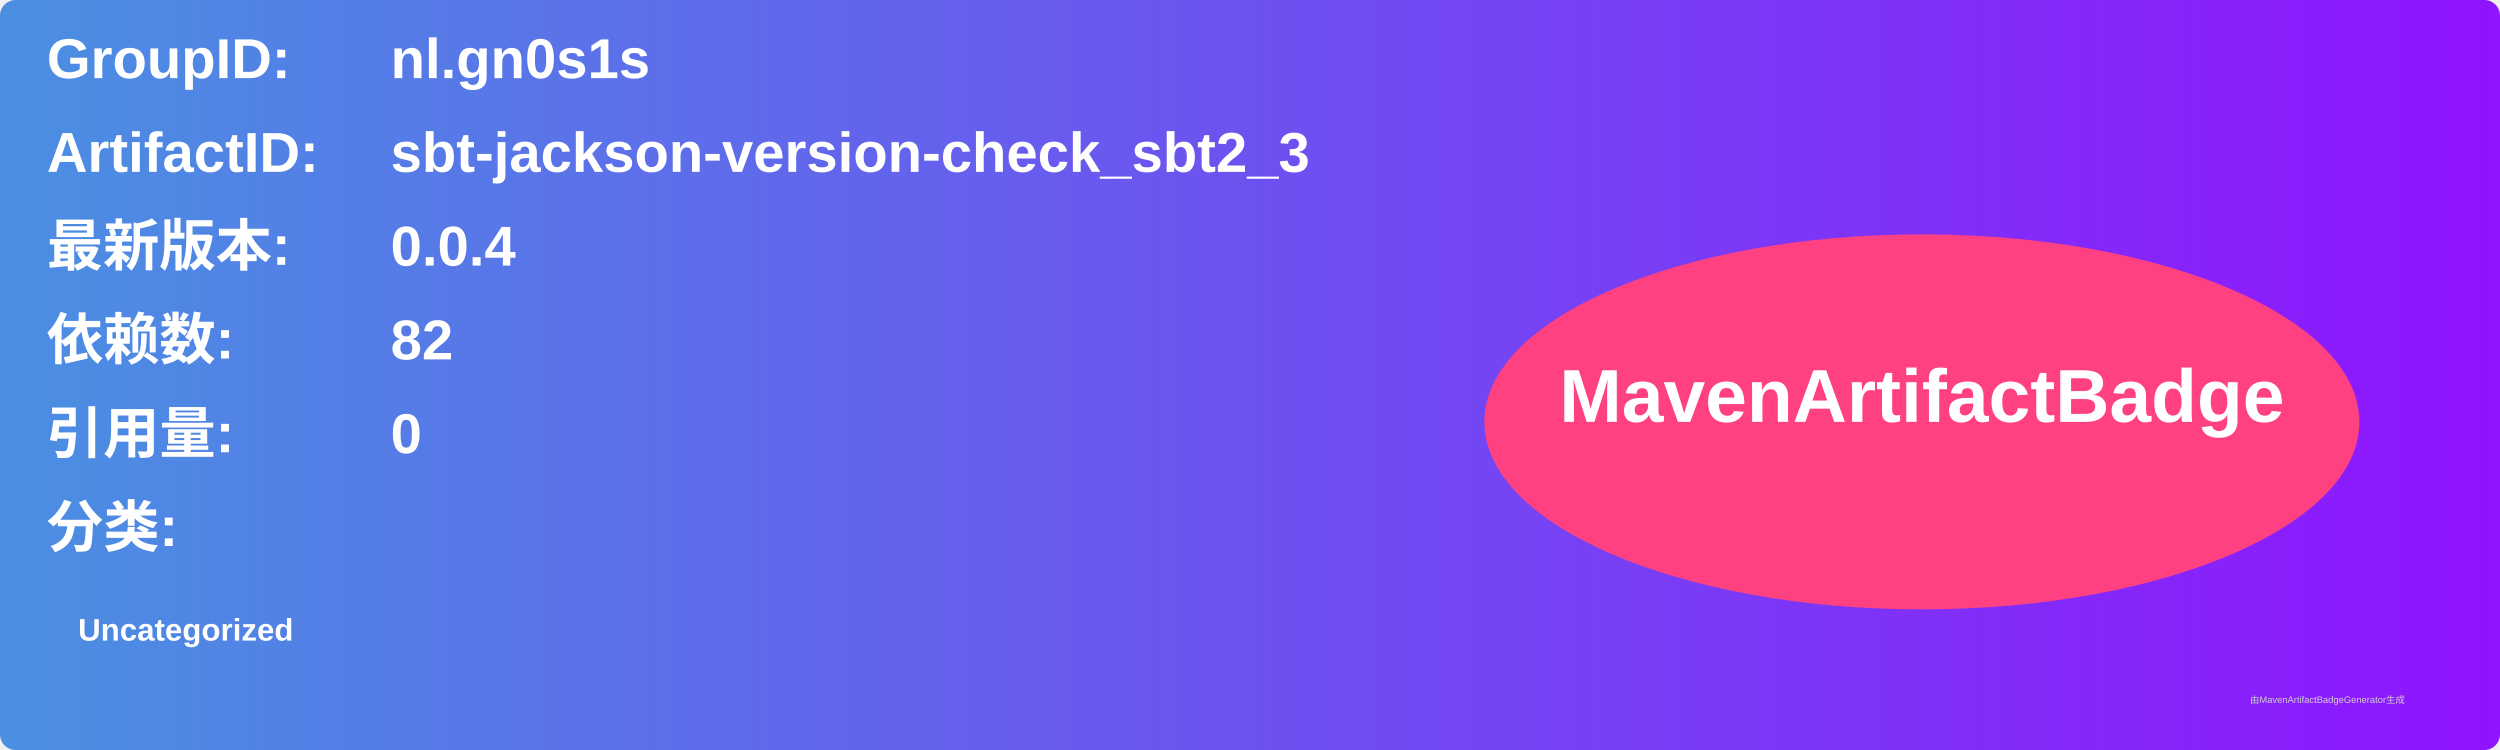
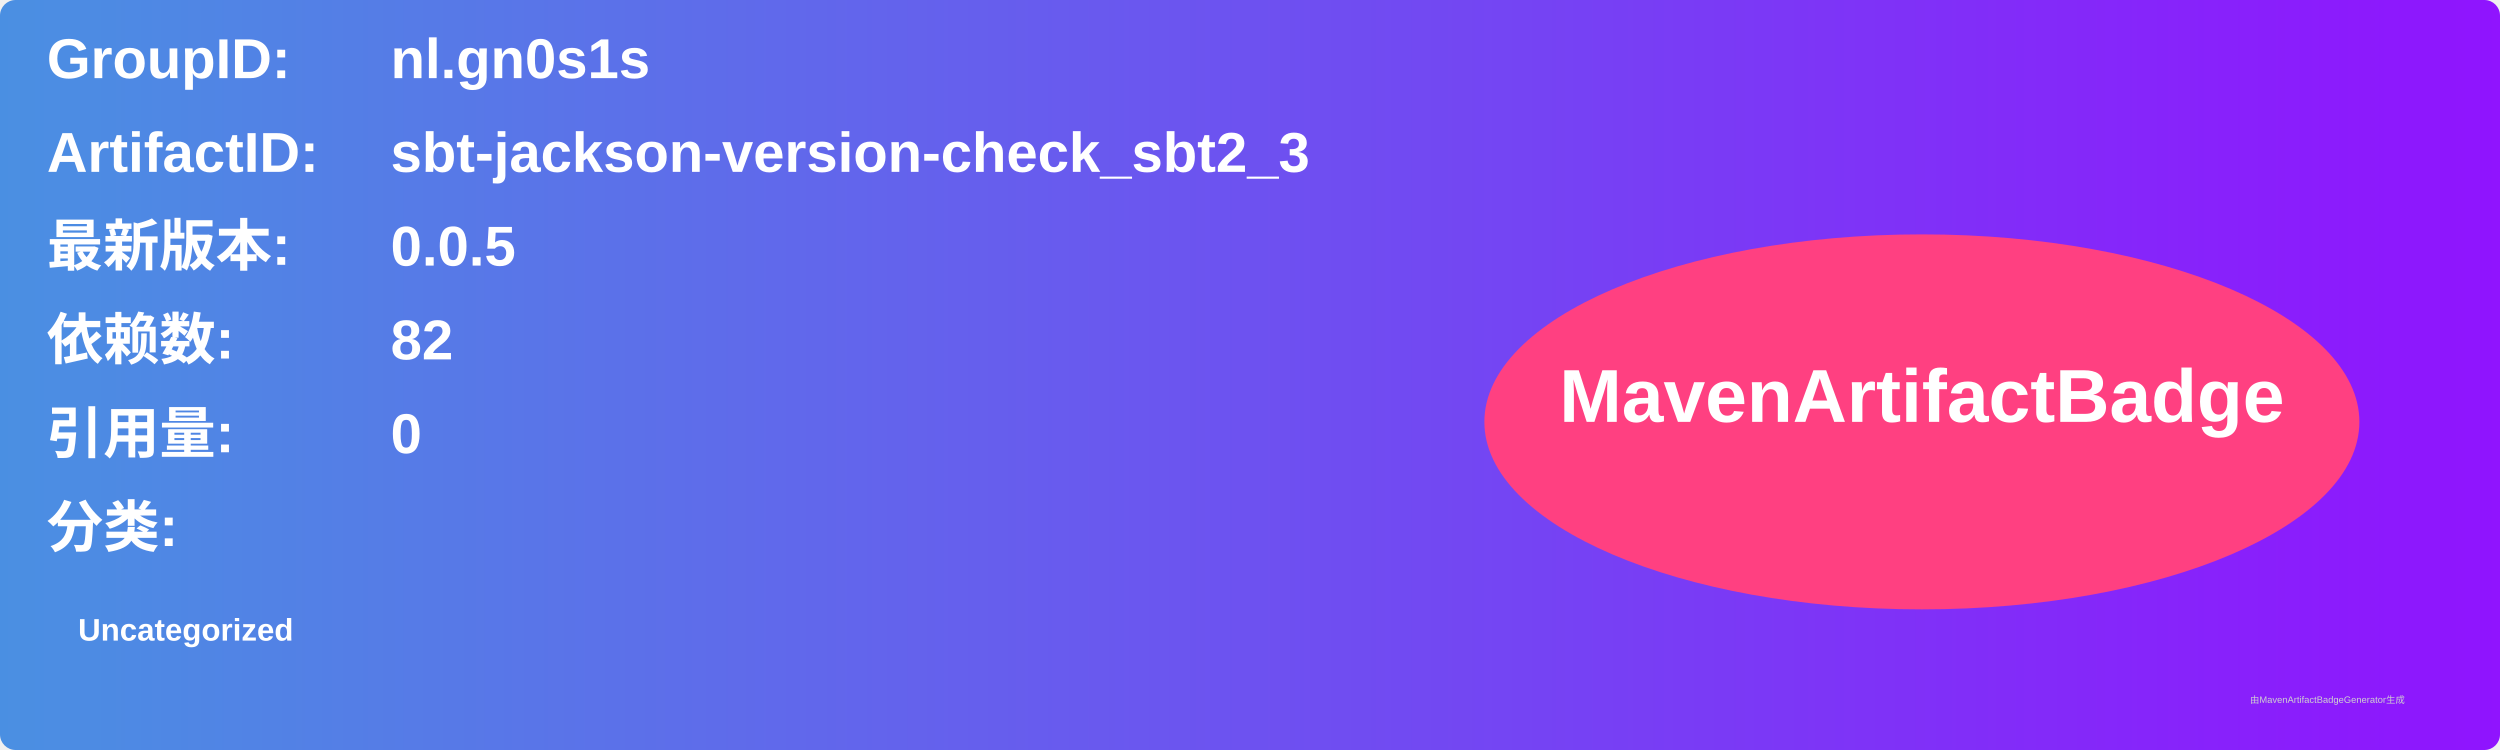
<svg xmlns="http://www.w3.org/2000/svg" width="800" height="240" viewBox="0 0 800 240">
  <linearGradient id="grad" x1="0%" y1="0%" x2="100%" y2="0%">
    <stop offset="0%" stop-color="#4a90e2" />
    <stop offset="100%" stop-color="#9013fe" />
  </linearGradient>
  <rect width="100%" height="100%" rx="5" ry="5" fill="url(#grad)" />
  <g transform="translate(15, 15)">
    <text x="0" y="10" font-family="Arial" font-size="18" fill="white" font-weight="bold" width="260">GroupID:</text>
    <text x="110" y="10" font-family="Arial" font-size="18" fill="white" font-weight="bold" width="460">nl.gn0s1s</text>
    <text x="0" y="40" font-family="Arial" font-size="18" fill="white" font-weight="bold" width="260">ArtifactID:</text>
    <text x="110" y="40" font-family="Arial" font-size="18" fill="white" font-weight="bold" width="460">sbt-jackson-version-check_sbt2_3</text>
    <text x="0" y="70" font-family="Arial" font-size="18" fill="white" font-weight="bold">最新版本:</text>
    <text x="110" y="70" font-family="Arial" font-size="18" fill="white" font-weight="bold">
-       <tspan font-weight="bold">0.0.4</tspan>
+       <tspan font-weight="bold">0.0.5</tspan>
    </text>
    <text x="0" y="100" font-family="Arial" font-size="18" fill="white" font-weight="bold">依赖数: </text>
    <text x="110" y="100" font-family="Arial" font-size="18" fill="white">
      <tspan font-weight="bold">82</tspan>
    </text>
    <text x="0" y="130" font-family="Arial" font-size="18" fill="white" font-weight="bold">引用量: </text>
    <text x="110" y="130" font-family="Arial" font-size="18" fill="white">
      <tspan font-weight="bold">0</tspan>
    </text>
    <text x="0" y="160" font-family="Arial" font-size="18" fill="white" font-weight="bold">分类:</text>
    <text x="10" y="190" font-family="Arial" font-size="10" fill="white">
      <tspan font-weight="bold">Uncategorized</tspan>
    </text>
    <ellipse cx="600" cy="120" rx="140" ry="60" fill="#ff4081" />
    <text x="600" y="120" text-anchor="middle" font-family="Arial" font-size="24" fill="white" font-weight="bold">MavenArtifactBadge</text>
  </g>
  <text x="720" y="225" font-family="Arial" font-size="3" fill="#d0d0d0">由MavenArtifactBadgeGenerator生成</text>
</svg>
